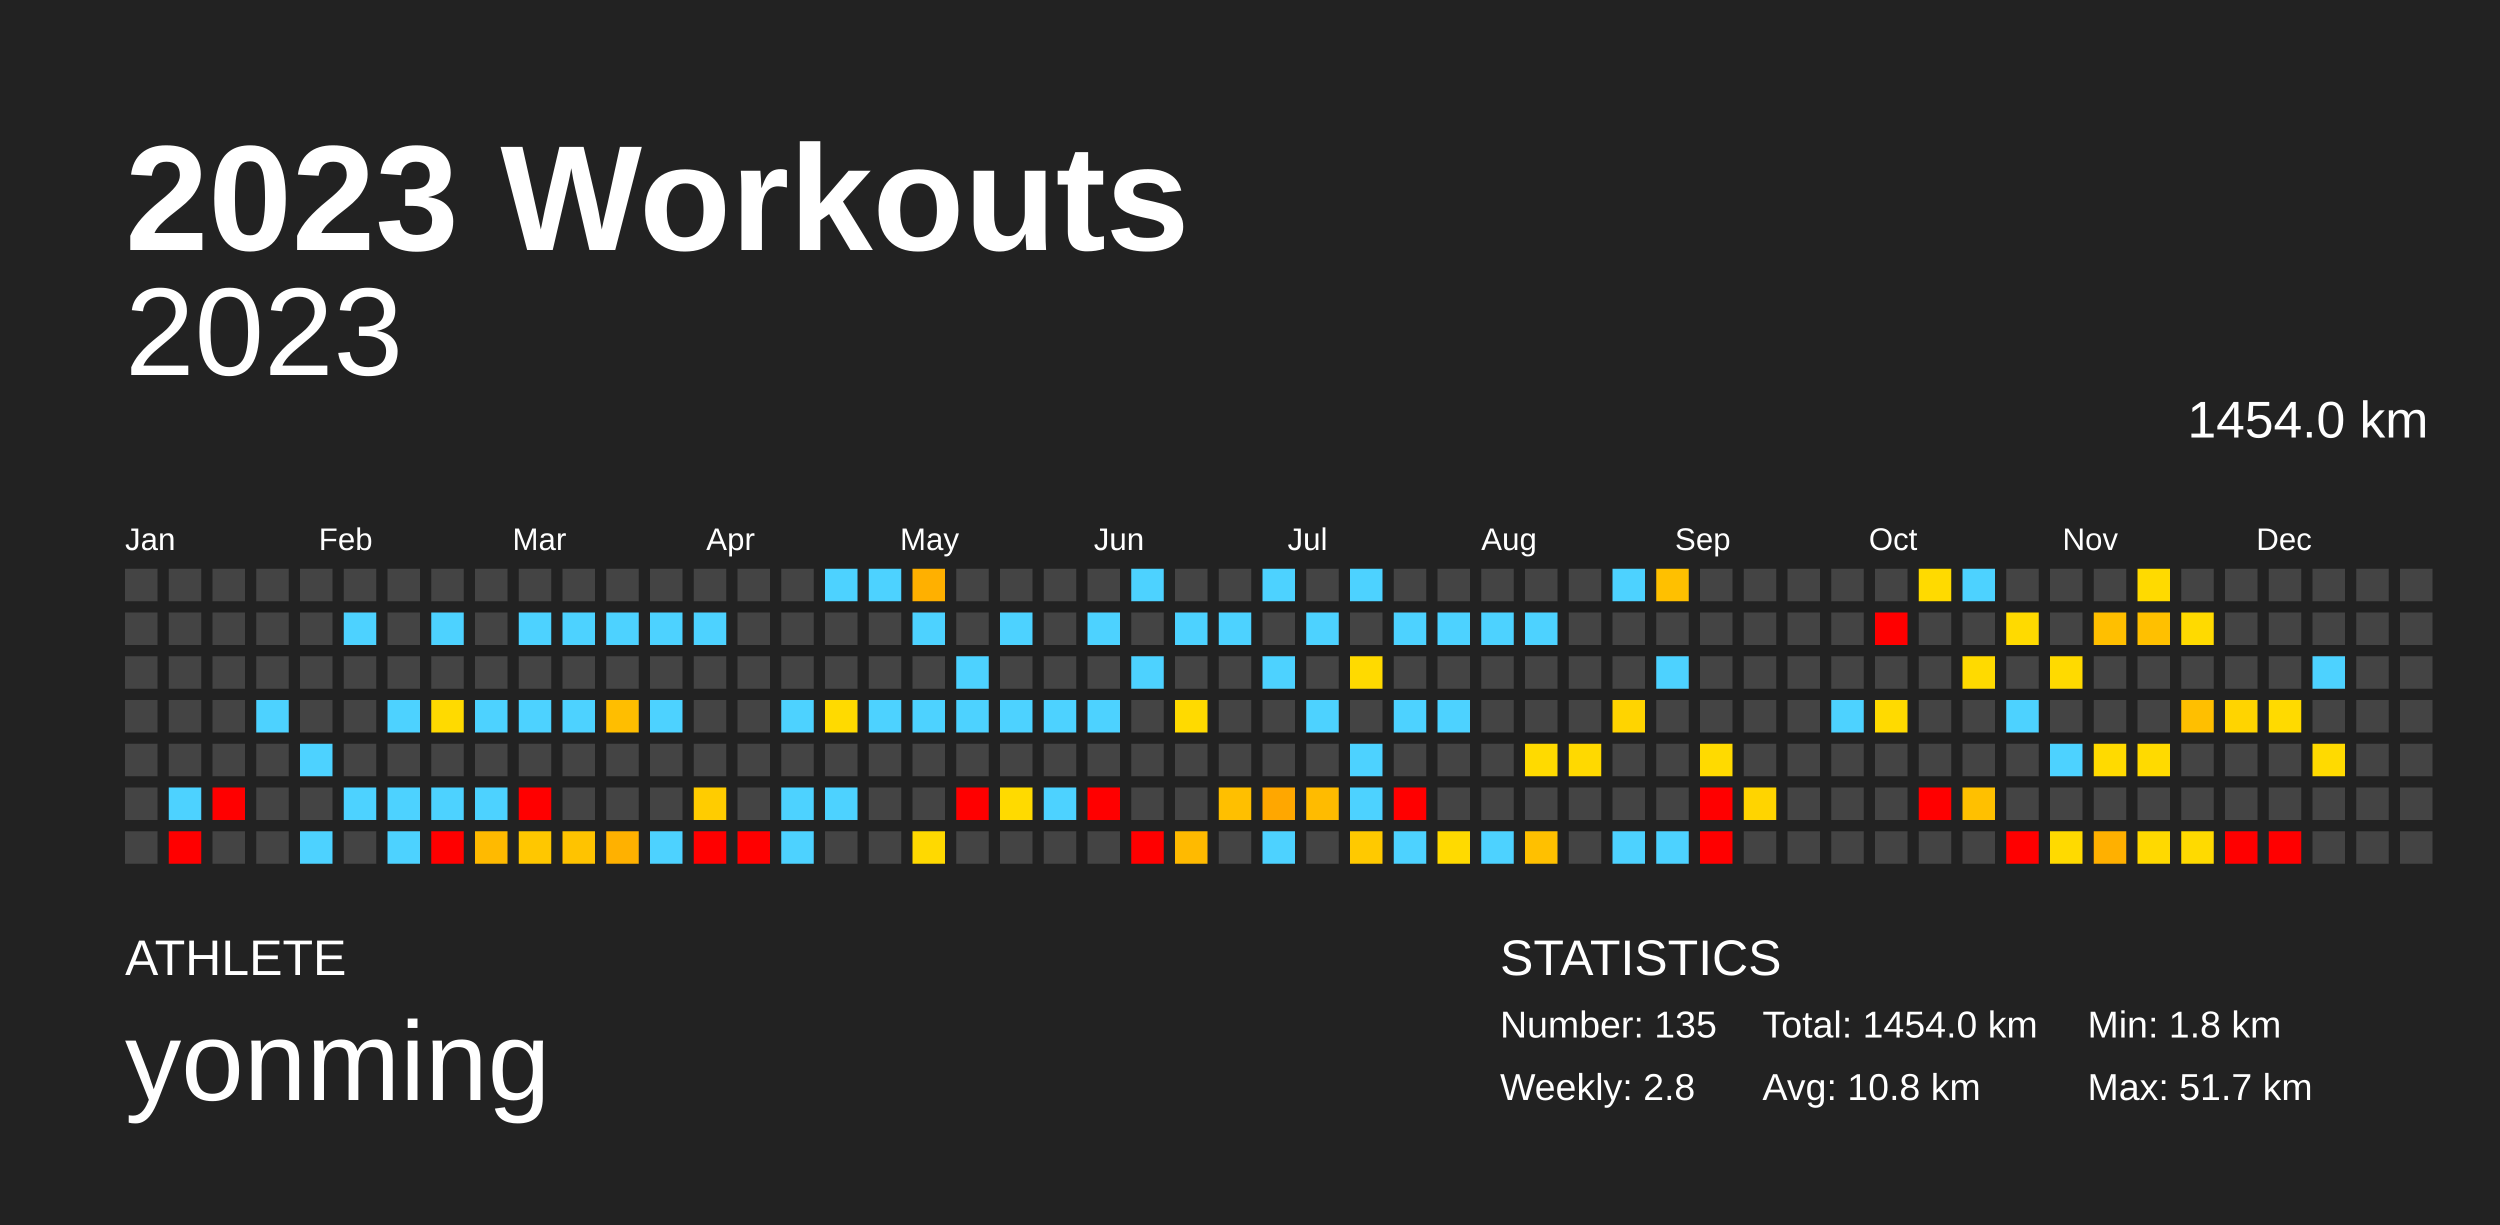
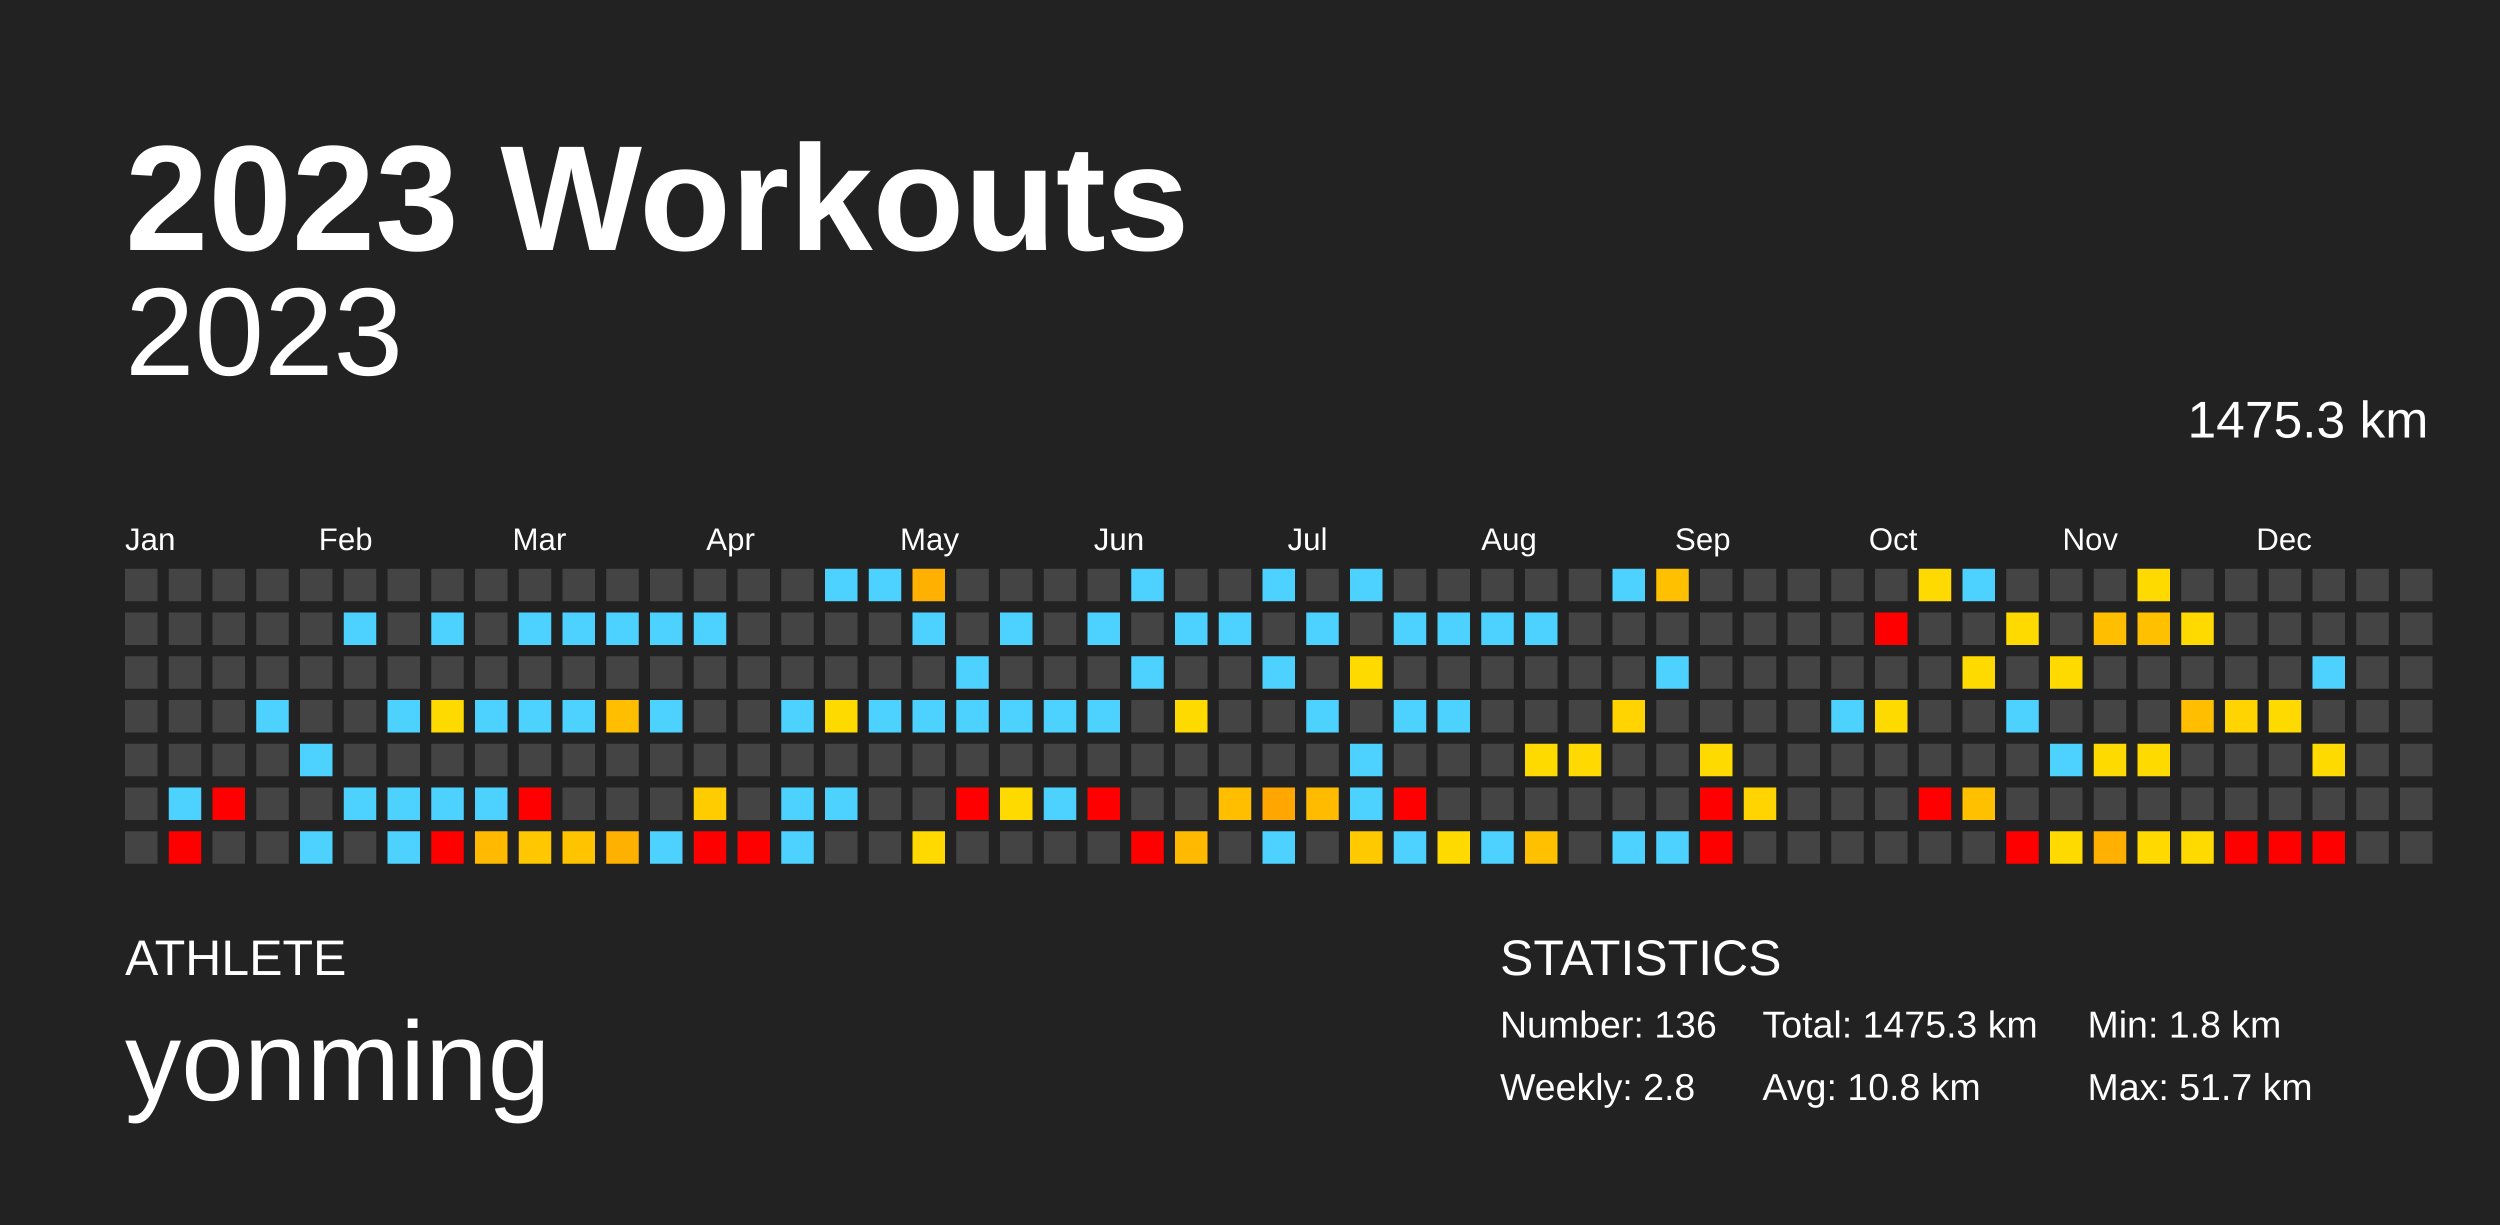
<svg xmlns="http://www.w3.org/2000/svg" baseProfile="full" height="98mm" version="1.1" viewBox="0,0,200,98" width="200mm">
  <defs />
  <rect fill="#222222" height="98" width="200" x="0" y="0" />
  <text fill="#FFFFFF" style="font-size:12px; font-family:Arial; font-weight:bold;" x="10" y="20">2023 Workouts</text>
  <text fill="#FFFFFF" style="font-size:4px; font-family:Arial" x="10" y="78">ATHLETE</text>
  <text fill="#FFFFFF" style="font-size:9px; font-family:Arial" x="10" y="88">yonming</text>
  <text fill="#FFFFFF" style="font-size:4px; font-family:Arial" x="120" y="78">STATISTICS</text>
-   <text fill="#FFFFFF" style="font-size:3px; font-family:Arial" x="120" y="83">Number: 135</text>
+   <text fill="#FFFFFF" style="font-size:3px; font-family:Arial" x="120" y="83">Number: 136</text>
  <text fill="#FFFFFF" style="font-size:3px; font-family:Arial" x="120" y="88">Weekly: 2.8</text>
-   <text fill="#FFFFFF" style="font-size:3px; font-family:Arial" x="141" y="83">Total: 1454.0 km</text>
+   <text fill="#FFFFFF" style="font-size:3px; font-family:Arial" x="141" y="83">Total: 1475.3 km</text>
  <text fill="#FFFFFF" style="font-size:3px; font-family:Arial" x="141" y="88">Avg: 10.8 km</text>
  <text fill="#FFFFFF" style="font-size:3px; font-family:Arial" x="167" y="83">Min: 1.8 km</text>
  <text fill="#FFFFFF" style="font-size:3px; font-family:Arial" x="167" y="88">Max: 51.7 km</text>
  <text alignment-baseline="hanging" fill="#FFFFFF" style="font-size:10.0px; font-family:Arial;" x="10" y="30">2023</text>
-   <text alignment-baseline="hanging" fill="#FFFFFF" style="font-size:4.125px; font-family:Arial;" x="175" y="35">1454.0 km</text>
+   <text alignment-baseline="hanging" fill="#FFFFFF" style="font-size:4.125px; font-family:Arial;" x="175" y="35">1475.3 km</text>
  <text fill="#FFFFFF" style="font-size:2.5px; font-family:Arial" x="10.0" y="44">Jan</text>
  <text fill="#FFFFFF" style="font-size:2.5px; font-family:Arial" x="25.5" y="44">Feb</text>
  <text fill="#FFFFFF" style="font-size:2.5px; font-family:Arial" x="41.0" y="44">Mar</text>
  <text fill="#FFFFFF" style="font-size:2.5px; font-family:Arial" x="56.5" y="44">Apr</text>
  <text fill="#FFFFFF" style="font-size:2.5px; font-family:Arial" x="72.0" y="44">May</text>
  <text fill="#FFFFFF" style="font-size:2.5px; font-family:Arial" x="87.5" y="44">Jun</text>
  <text fill="#FFFFFF" style="font-size:2.5px; font-family:Arial" x="103.0" y="44">Jul</text>
  <text fill="#FFFFFF" style="font-size:2.5px; font-family:Arial" x="118.5" y="44">Aug</text>
  <text fill="#FFFFFF" style="font-size:2.5px; font-family:Arial" x="134.0" y="44">Sep</text>
  <text fill="#FFFFFF" style="font-size:2.5px; font-family:Arial" x="149.5" y="44">Oct</text>
  <text fill="#FFFFFF" style="font-size:2.5px; font-family:Arial" x="165.0" y="44">Nov</text>
  <text fill="#FFFFFF" style="font-size:2.5px; font-family:Arial" x="180.5" y="44">Dec</text>
  <rect fill="#444444" height="2.6" width="2.6" x="10.0" y="45.5" />
  <rect fill="#444444" height="2.6" width="2.6" x="10.0" y="49.0" />
  <rect fill="#444444" height="2.6" width="2.6" x="10.0" y="52.5" />
  <rect fill="#444444" height="2.6" width="2.6" x="10.0" y="56.0" />
  <rect fill="#444444" height="2.6" width="2.6" x="10.0" y="59.5" />
  <rect fill="#444444" height="2.6" width="2.6" x="10.0" y="63.0" />
  <rect fill="#444444" height="2.6" width="2.6" x="10.0" y="66.5" />
  <rect fill="#444444" height="2.6" width="2.6" x="13.5" y="45.5" />
  <rect fill="#444444" height="2.6" width="2.6" x="13.5" y="49.0" />
  <rect fill="#444444" height="2.6" width="2.6" x="13.5" y="52.5" />
  <rect fill="#444444" height="2.6" width="2.6" x="13.5" y="56.0" />
  <rect fill="#444444" height="2.6" width="2.6" x="13.5" y="59.5" />
  <rect fill="#4dd2ff" height="2.6" width="2.6" x="13.5" y="63.0" />
  <rect fill="red" height="2.6" width="2.6" x="13.5" y="66.5" />
  <rect fill="#444444" height="2.6" width="2.6" x="17.0" y="45.5" />
  <rect fill="#444444" height="2.6" width="2.6" x="17.0" y="49.0" />
  <rect fill="#444444" height="2.6" width="2.6" x="17.0" y="52.5" />
  <rect fill="#444444" height="2.6" width="2.6" x="17.0" y="56.0" />
  <rect fill="#444444" height="2.6" width="2.6" x="17.0" y="59.5" />
  <rect fill="red" height="2.6" width="2.6" x="17.0" y="63.0" />
  <rect fill="#444444" height="2.6" width="2.6" x="17.0" y="66.5" />
  <rect fill="#444444" height="2.6" width="2.6" x="20.5" y="45.5" />
  <rect fill="#444444" height="2.6" width="2.6" x="20.5" y="49.0" />
  <rect fill="#444444" height="2.6" width="2.6" x="20.5" y="52.5" />
  <rect fill="#4dd2ff" height="2.6" width="2.6" x="20.5" y="56.0" />
  <rect fill="#444444" height="2.6" width="2.6" x="20.5" y="59.5" />
  <rect fill="#444444" height="2.6" width="2.6" x="20.5" y="63.0" />
  <rect fill="#444444" height="2.6" width="2.6" x="20.5" y="66.5" />
  <rect fill="#444444" height="2.6" width="2.6" x="24.0" y="45.5" />
  <rect fill="#444444" height="2.6" width="2.6" x="24.0" y="49.0" />
  <rect fill="#444444" height="2.6" width="2.6" x="24.0" y="52.5" />
  <rect fill="#444444" height="2.6" width="2.6" x="24.0" y="56.0" />
  <rect fill="#4dd2ff" height="2.6" width="2.6" x="24.0" y="59.5" />
  <rect fill="#444444" height="2.6" width="2.6" x="24.0" y="63.0" />
  <rect fill="#4dd2ff" height="2.6" width="2.6" x="24.0" y="66.5" />
  <rect fill="#444444" height="2.6" width="2.6" x="27.5" y="45.5" />
  <rect fill="#4dd2ff" height="2.6" width="2.6" x="27.5" y="49.0" />
  <rect fill="#444444" height="2.6" width="2.6" x="27.5" y="52.5" />
  <rect fill="#444444" height="2.6" width="2.6" x="27.5" y="56.0" />
  <rect fill="#444444" height="2.6" width="2.6" x="27.5" y="59.5" />
  <rect fill="#4dd2ff" height="2.6" width="2.6" x="27.5" y="63.0" />
  <rect fill="#444444" height="2.6" width="2.6" x="27.5" y="66.5" />
  <rect fill="#444444" height="2.6" width="2.6" x="31.0" y="45.5" />
  <rect fill="#444444" height="2.6" width="2.6" x="31.0" y="49.0" />
  <rect fill="#444444" height="2.6" width="2.6" x="31.0" y="52.5" />
  <rect fill="#4dd2ff" height="2.6" width="2.6" x="31.0" y="56.0" />
  <rect fill="#444444" height="2.6" width="2.6" x="31.0" y="59.5" />
  <rect fill="#4dd2ff" height="2.6" width="2.6" x="31.0" y="63.0" />
  <rect fill="#4dd2ff" height="2.6" width="2.6" x="31.0" y="66.5" />
  <rect fill="#444444" height="2.6" width="2.6" x="34.5" y="45.5" />
  <rect fill="#4dd2ff" height="2.6" width="2.6" x="34.5" y="49.0" />
  <rect fill="#444444" height="2.6" width="2.6" x="34.5" y="52.5" />
  <rect fill="#ffda00" height="2.6" width="2.6" x="34.5" y="56.0" />
  <rect fill="#444444" height="2.6" width="2.6" x="34.5" y="59.5" />
  <rect fill="#4dd2ff" height="2.6" width="2.6" x="34.5" y="63.0" />
  <rect fill="red" height="2.6" width="2.6" x="34.5" y="66.5" />
  <rect fill="#444444" height="2.6" width="2.6" x="38.0" y="45.5" />
  <rect fill="#444444" height="2.6" width="2.6" x="38.0" y="49.0" />
  <rect fill="#444444" height="2.6" width="2.6" x="38.0" y="52.5" />
  <rect fill="#4dd2ff" height="2.6" width="2.6" x="38.0" y="56.0" />
  <rect fill="#444444" height="2.6" width="2.6" x="38.0" y="59.5" />
  <rect fill="#4dd2ff" height="2.6" width="2.6" x="38.0" y="63.0" />
  <rect fill="#ffba00" height="2.6" width="2.6" x="38.0" y="66.5" />
  <rect fill="#444444" height="2.6" width="2.6" x="41.5" y="45.5" />
  <rect fill="#4dd2ff" height="2.6" width="2.6" x="41.5" y="49.0" />
  <rect fill="#444444" height="2.6" width="2.6" x="41.5" y="52.5" />
  <rect fill="#4dd2ff" height="2.6" width="2.6" x="41.5" y="56.0" />
  <rect fill="#444444" height="2.6" width="2.6" x="41.5" y="59.5" />
  <rect fill="red" height="2.6" width="2.6" x="41.5" y="63.0" />
  <rect fill="#ffc700" height="2.6" width="2.6" x="41.5" y="66.5" />
  <rect fill="#444444" height="2.6" width="2.6" x="45.0" y="45.5" />
  <rect fill="#4dd2ff" height="2.6" width="2.6" x="45.0" y="49.0" />
  <rect fill="#444444" height="2.6" width="2.6" x="45.0" y="52.5" />
  <rect fill="#4dd2ff" height="2.6" width="2.6" x="45.0" y="56.0" />
  <rect fill="#444444" height="2.6" width="2.6" x="45.0" y="59.5" />
  <rect fill="#444444" height="2.6" width="2.6" x="45.0" y="63.0" />
  <rect fill="#ffc300" height="2.6" width="2.6" x="45.0" y="66.5" />
  <rect fill="#444444" height="2.6" width="2.6" x="48.5" y="45.5" />
  <rect fill="#4dd2ff" height="2.6" width="2.6" x="48.5" y="49.0" />
  <rect fill="#444444" height="2.6" width="2.6" x="48.5" y="52.5" />
  <rect fill="#ffbe00" height="2.6" width="2.6" x="48.5" y="56.0" />
  <rect fill="#444444" height="2.6" width="2.6" x="48.5" y="59.5" />
  <rect fill="#444444" height="2.6" width="2.6" x="48.5" y="63.0" />
  <rect fill="#ffb100" height="2.6" width="2.6" x="48.5" y="66.5" />
  <rect fill="#444444" height="2.6" width="2.6" x="52.0" y="45.5" />
  <rect fill="#4dd2ff" height="2.6" width="2.6" x="52.0" y="49.0" />
  <rect fill="#444444" height="2.6" width="2.6" x="52.0" y="52.5" />
  <rect fill="#4dd2ff" height="2.6" width="2.6" x="52.0" y="56.0" />
  <rect fill="#444444" height="2.6" width="2.6" x="52.0" y="59.5" />
  <rect fill="#444444" height="2.6" width="2.6" x="52.0" y="63.0" />
  <rect fill="#4dd2ff" height="2.6" width="2.6" x="52.0" y="66.5" />
  <rect fill="#444444" height="2.6" width="2.6" x="55.5" y="45.5" />
  <rect fill="#4dd2ff" height="2.6" width="2.6" x="55.5" y="49.0" />
  <rect fill="#444444" height="2.6" width="2.6" x="55.5" y="52.5" />
  <rect fill="#444444" height="2.6" width="2.6" x="55.5" y="56.0" />
  <rect fill="#444444" height="2.6" width="2.6" x="55.5" y="59.5" />
  <rect fill="#ffcc00" height="2.6" width="2.6" x="55.5" y="63.0" />
  <rect fill="red" height="2.6" width="2.6" x="55.5" y="66.5" />
  <rect fill="#444444" height="2.6" width="2.6" x="59.0" y="45.5" />
  <rect fill="#444444" height="2.6" width="2.6" x="59.0" y="49.0" />
  <rect fill="#444444" height="2.6" width="2.6" x="59.0" y="52.5" />
  <rect fill="#444444" height="2.6" width="2.6" x="59.0" y="56.0" />
  <rect fill="#444444" height="2.6" width="2.6" x="59.0" y="59.5" />
  <rect fill="#444444" height="2.6" width="2.6" x="59.0" y="63.0" />
  <rect fill="red" height="2.6" width="2.6" x="59.0" y="66.5" />
  <rect fill="#444444" height="2.6" width="2.6" x="62.5" y="45.5" />
  <rect fill="#444444" height="2.6" width="2.6" x="62.5" y="49.0" />
  <rect fill="#444444" height="2.6" width="2.6" x="62.5" y="52.5" />
  <rect fill="#4dd2ff" height="2.6" width="2.6" x="62.5" y="56.0" />
  <rect fill="#444444" height="2.6" width="2.6" x="62.5" y="59.5" />
  <rect fill="#4dd2ff" height="2.6" width="2.6" x="62.5" y="63.0" />
  <rect fill="#4dd2ff" height="2.6" width="2.6" x="62.5" y="66.5" />
  <rect fill="#4dd2ff" height="2.6" width="2.6" x="66.0" y="45.5" />
  <rect fill="#444444" height="2.6" width="2.6" x="66.0" y="49.0" />
  <rect fill="#444444" height="2.6" width="2.6" x="66.0" y="52.5" />
  <rect fill="#ffda00" height="2.6" width="2.6" x="66.0" y="56.0" />
  <rect fill="#444444" height="2.6" width="2.6" x="66.0" y="59.5" />
  <rect fill="#4dd2ff" height="2.6" width="2.6" x="66.0" y="63.0" />
  <rect fill="#444444" height="2.6" width="2.6" x="66.0" y="66.5" />
  <rect fill="#4dd2ff" height="2.6" width="2.6" x="69.5" y="45.5" />
  <rect fill="#444444" height="2.6" width="2.6" x="69.5" y="49.0" />
  <rect fill="#444444" height="2.6" width="2.6" x="69.5" y="52.5" />
  <rect fill="#4dd2ff" height="2.6" width="2.6" x="69.5" y="56.0" />
  <rect fill="#444444" height="2.6" width="2.6" x="69.5" y="59.5" />
  <rect fill="#444444" height="2.6" width="2.6" x="69.5" y="63.0" />
  <rect fill="#444444" height="2.6" width="2.6" x="69.5" y="66.5" />
  <rect fill="#ffb000" height="2.6" width="2.6" x="73.0" y="45.5" />
  <rect fill="#4dd2ff" height="2.6" width="2.6" x="73.0" y="49.0" />
  <rect fill="#444444" height="2.6" width="2.6" x="73.0" y="52.5" />
  <rect fill="#4dd2ff" height="2.6" width="2.6" x="73.0" y="56.0" />
  <rect fill="#444444" height="2.6" width="2.6" x="73.0" y="59.5" />
  <rect fill="#444444" height="2.6" width="2.6" x="73.0" y="63.0" />
  <rect fill="#ffd900" height="2.6" width="2.6" x="73.0" y="66.5" />
  <rect fill="#444444" height="2.6" width="2.6" x="76.5" y="45.5" />
  <rect fill="#444444" height="2.6" width="2.6" x="76.5" y="49.0" />
  <rect fill="#4dd2ff" height="2.6" width="2.6" x="76.5" y="52.5" />
  <rect fill="#4dd2ff" height="2.6" width="2.6" x="76.5" y="56.0" />
  <rect fill="#444444" height="2.6" width="2.6" x="76.5" y="59.5" />
  <rect fill="red" height="2.6" width="2.6" x="76.5" y="63.0" />
  <rect fill="#444444" height="2.6" width="2.6" x="76.5" y="66.5" />
  <rect fill="#444444" height="2.6" width="2.6" x="80.0" y="45.5" />
  <rect fill="#4dd2ff" height="2.6" width="2.6" x="80.0" y="49.0" />
  <rect fill="#444444" height="2.6" width="2.6" x="80.0" y="52.5" />
  <rect fill="#4dd2ff" height="2.6" width="2.6" x="80.0" y="56.0" />
  <rect fill="#444444" height="2.6" width="2.6" x="80.0" y="59.5" />
  <rect fill="#ffda00" height="2.6" width="2.6" x="80.0" y="63.0" />
  <rect fill="#444444" height="2.6" width="2.6" x="80.0" y="66.5" />
  <rect fill="#444444" height="2.6" width="2.6" x="83.5" y="45.5" />
  <rect fill="#444444" height="2.6" width="2.6" x="83.5" y="49.0" />
  <rect fill="#444444" height="2.6" width="2.6" x="83.5" y="52.5" />
  <rect fill="#4dd2ff" height="2.6" width="2.6" x="83.5" y="56.0" />
  <rect fill="#444444" height="2.6" width="2.6" x="83.5" y="59.5" />
  <rect fill="#4dd2ff" height="2.6" width="2.6" x="83.5" y="63.0" />
  <rect fill="#444444" height="2.6" width="2.6" x="83.5" y="66.5" />
  <rect fill="#444444" height="2.6" width="2.6" x="87.0" y="45.5" />
  <rect fill="#4dd2ff" height="2.6" width="2.6" x="87.0" y="49.0" />
  <rect fill="#444444" height="2.6" width="2.6" x="87.0" y="52.5" />
  <rect fill="#4dd2ff" height="2.6" width="2.6" x="87.0" y="56.0" />
  <rect fill="#444444" height="2.6" width="2.6" x="87.0" y="59.5" />
  <rect fill="red" height="2.6" width="2.6" x="87.0" y="63.0" />
  <rect fill="#444444" height="2.6" width="2.6" x="87.0" y="66.5" />
  <rect fill="#4dd2ff" height="2.6" width="2.6" x="90.5" y="45.5" />
  <rect fill="#444444" height="2.6" width="2.6" x="90.5" y="49.0" />
  <rect fill="#4dd2ff" height="2.6" width="2.6" x="90.5" y="52.5" />
  <rect fill="#444444" height="2.6" width="2.6" x="90.5" y="56.0" />
  <rect fill="#444444" height="2.6" width="2.6" x="90.5" y="59.5" />
  <rect fill="#444444" height="2.6" width="2.6" x="90.5" y="63.0" />
  <rect fill="red" height="2.6" width="2.6" x="90.5" y="66.5" />
  <rect fill="#444444" height="2.6" width="2.6" x="94.0" y="45.5" />
  <rect fill="#4dd2ff" height="2.6" width="2.6" x="94.0" y="49.0" />
  <rect fill="#444444" height="2.6" width="2.6" x="94.0" y="52.5" />
  <rect fill="#ffda00" height="2.6" width="2.6" x="94.0" y="56.0" />
  <rect fill="#444444" height="2.6" width="2.6" x="94.0" y="59.5" />
  <rect fill="#444444" height="2.6" width="2.6" x="94.0" y="63.0" />
  <rect fill="#ffba00" height="2.6" width="2.6" x="94.0" y="66.5" />
  <rect fill="#444444" height="2.6" width="2.6" x="97.5" y="45.5" />
  <rect fill="#4dd2ff" height="2.6" width="2.6" x="97.5" y="49.0" />
  <rect fill="#444444" height="2.6" width="2.6" x="97.5" y="52.5" />
  <rect fill="#444444" height="2.6" width="2.6" x="97.5" y="56.0" />
  <rect fill="#444444" height="2.6" width="2.6" x="97.5" y="59.5" />
  <rect fill="#ffbf00" height="2.6" width="2.6" x="97.5" y="63.0" />
  <rect fill="#444444" height="2.6" width="2.6" x="97.5" y="66.5" />
  <rect fill="#4dd2ff" height="2.6" width="2.6" x="101.0" y="45.5" />
  <rect fill="#444444" height="2.6" width="2.6" x="101.0" y="49.0" />
  <rect fill="#4dd2ff" height="2.6" width="2.6" x="101.0" y="52.5" />
  <rect fill="#444444" height="2.6" width="2.6" x="101.0" y="56.0" />
  <rect fill="#444444" height="2.6" width="2.6" x="101.0" y="59.5" />
  <rect fill="#ffa700" height="2.6" width="2.6" x="101.0" y="63.0" />
  <rect fill="#4dd2ff" height="2.6" width="2.6" x="101.0" y="66.5" />
  <rect fill="#444444" height="2.6" width="2.6" x="104.5" y="45.5" />
  <rect fill="#4dd2ff" height="2.6" width="2.6" x="104.5" y="49.0" />
  <rect fill="#444444" height="2.6" width="2.6" x="104.5" y="52.5" />
  <rect fill="#4dd2ff" height="2.6" width="2.6" x="104.5" y="56.0" />
  <rect fill="#444444" height="2.6" width="2.6" x="104.5" y="59.5" />
  <rect fill="#ffbb00" height="2.6" width="2.6" x="104.5" y="63.0" />
  <rect fill="#444444" height="2.6" width="2.6" x="104.5" y="66.5" />
  <rect fill="#4dd2ff" height="2.6" width="2.6" x="108.0" y="45.5" />
  <rect fill="#444444" height="2.6" width="2.6" x="108.0" y="49.0" />
  <rect fill="#ffda00" height="2.6" width="2.6" x="108.0" y="52.5" />
  <rect fill="#444444" height="2.6" width="2.6" x="108.0" y="56.0" />
  <rect fill="#4dd2ff" height="2.6" width="2.6" x="108.0" y="59.5" />
  <rect fill="#4dd2ff" height="2.6" width="2.6" x="108.0" y="63.0" />
  <rect fill="#ffc900" height="2.6" width="2.6" x="108.0" y="66.5" />
  <rect fill="#444444" height="2.6" width="2.6" x="111.5" y="45.5" />
  <rect fill="#4dd2ff" height="2.6" width="2.6" x="111.5" y="49.0" />
  <rect fill="#444444" height="2.6" width="2.6" x="111.5" y="52.5" />
  <rect fill="#4dd2ff" height="2.6" width="2.6" x="111.5" y="56.0" />
  <rect fill="#444444" height="2.6" width="2.6" x="111.5" y="59.5" />
  <rect fill="red" height="2.6" width="2.6" x="111.5" y="63.0" />
  <rect fill="#4dd2ff" height="2.6" width="2.6" x="111.5" y="66.5" />
  <rect fill="#444444" height="2.6" width="2.6" x="115.0" y="45.5" />
  <rect fill="#4dd2ff" height="2.6" width="2.6" x="115.0" y="49.0" />
  <rect fill="#444444" height="2.6" width="2.6" x="115.0" y="52.5" />
  <rect fill="#4dd2ff" height="2.6" width="2.6" x="115.0" y="56.0" />
  <rect fill="#444444" height="2.6" width="2.6" x="115.0" y="59.5" />
  <rect fill="#444444" height="2.6" width="2.6" x="115.0" y="63.0" />
  <rect fill="#ffda00" height="2.6" width="2.6" x="115.0" y="66.5" />
  <rect fill="#444444" height="2.6" width="2.6" x="118.5" y="45.5" />
  <rect fill="#4dd2ff" height="2.6" width="2.6" x="118.5" y="49.0" />
  <rect fill="#444444" height="2.6" width="2.6" x="118.5" y="52.5" />
  <rect fill="#444444" height="2.6" width="2.6" x="118.5" y="56.0" />
  <rect fill="#444444" height="2.6" width="2.6" x="118.5" y="59.5" />
  <rect fill="#444444" height="2.6" width="2.6" x="118.5" y="63.0" />
  <rect fill="#4dd2ff" height="2.6" width="2.6" x="118.5" y="66.5" />
  <rect fill="#444444" height="2.6" width="2.6" x="122.0" y="45.5" />
  <rect fill="#4dd2ff" height="2.6" width="2.6" x="122.0" y="49.0" />
  <rect fill="#444444" height="2.6" width="2.6" x="122.0" y="52.5" />
  <rect fill="#444444" height="2.6" width="2.6" x="122.0" y="56.0" />
  <rect fill="#ffda00" height="2.6" width="2.6" x="122.0" y="59.5" />
  <rect fill="#444444" height="2.6" width="2.6" x="122.0" y="63.0" />
  <rect fill="#ffc000" height="2.6" width="2.6" x="122.0" y="66.5" />
  <rect fill="#444444" height="2.6" width="2.6" x="125.5" y="45.5" />
  <rect fill="#444444" height="2.6" width="2.6" x="125.5" y="49.0" />
  <rect fill="#444444" height="2.6" width="2.6" x="125.5" y="52.5" />
  <rect fill="#444444" height="2.6" width="2.6" x="125.5" y="56.0" />
  <rect fill="#ffd900" height="2.6" width="2.6" x="125.5" y="59.5" />
  <rect fill="#444444" height="2.6" width="2.6" x="125.5" y="63.0" />
  <rect fill="#444444" height="2.6" width="2.6" x="125.5" y="66.5" />
  <rect fill="#4dd2ff" height="2.6" width="2.6" x="129.0" y="45.5" />
  <rect fill="#444444" height="2.6" width="2.6" x="129.0" y="49.0" />
  <rect fill="#444444" height="2.6" width="2.6" x="129.0" y="52.5" />
  <rect fill="#ffd400" height="2.6" width="2.6" x="129.0" y="56.0" />
  <rect fill="#444444" height="2.6" width="2.6" x="129.0" y="59.5" />
  <rect fill="#444444" height="2.6" width="2.6" x="129.0" y="63.0" />
  <rect fill="#4dd2ff" height="2.6" width="2.6" x="129.0" y="66.5" />
  <rect fill="#ffc000" height="2.6" width="2.6" x="132.5" y="45.5" />
  <rect fill="#444444" height="2.6" width="2.6" x="132.5" y="49.0" />
  <rect fill="#4dd2ff" height="2.6" width="2.6" x="132.5" y="52.5" />
  <rect fill="#444444" height="2.6" width="2.6" x="132.5" y="56.0" />
  <rect fill="#444444" height="2.6" width="2.6" x="132.5" y="59.5" />
  <rect fill="#444444" height="2.6" width="2.6" x="132.5" y="63.0" />
  <rect fill="#4dd2ff" height="2.6" width="2.6" x="132.5" y="66.5" />
  <rect fill="#444444" height="2.6" width="2.6" x="136.0" y="45.5" />
  <rect fill="#444444" height="2.6" width="2.6" x="136.0" y="49.0" />
  <rect fill="#444444" height="2.6" width="2.6" x="136.0" y="52.5" />
  <rect fill="#444444" height="2.6" width="2.6" x="136.0" y="56.0" />
  <rect fill="#ffda00" height="2.6" width="2.6" x="136.0" y="59.5" />
  <rect fill="red" height="2.6" width="2.6" x="136.0" y="63.0" />
  <rect fill="red" height="2.6" width="2.6" x="136.0" y="66.5" />
  <rect fill="#444444" height="2.6" width="2.6" x="139.5" y="45.5" />
  <rect fill="#444444" height="2.6" width="2.6" x="139.5" y="49.0" />
  <rect fill="#444444" height="2.6" width="2.6" x="139.5" y="52.5" />
  <rect fill="#444444" height="2.6" width="2.6" x="139.5" y="56.0" />
  <rect fill="#444444" height="2.6" width="2.6" x="139.5" y="59.5" />
  <rect fill="#ffd400" height="2.6" width="2.6" x="139.5" y="63.0" />
  <rect fill="#444444" height="2.6" width="2.6" x="139.5" y="66.5" />
  <rect fill="#444444" height="2.6" width="2.6" x="143.0" y="45.5" />
  <rect fill="#444444" height="2.6" width="2.6" x="143.0" y="49.0" />
  <rect fill="#444444" height="2.6" width="2.6" x="143.0" y="52.5" />
  <rect fill="#444444" height="2.6" width="2.6" x="143.0" y="56.0" />
  <rect fill="#444444" height="2.6" width="2.6" x="143.0" y="59.5" />
  <rect fill="#444444" height="2.6" width="2.6" x="143.0" y="63.0" />
  <rect fill="#444444" height="2.6" width="2.6" x="143.0" y="66.5" />
  <rect fill="#444444" height="2.6" width="2.6" x="146.5" y="45.5" />
  <rect fill="#444444" height="2.6" width="2.6" x="146.5" y="49.0" />
  <rect fill="#444444" height="2.6" width="2.6" x="146.5" y="52.5" />
  <rect fill="#4dd2ff" height="2.6" width="2.6" x="146.5" y="56.0" />
  <rect fill="#444444" height="2.6" width="2.6" x="146.5" y="59.5" />
  <rect fill="#444444" height="2.6" width="2.6" x="146.5" y="63.0" />
  <rect fill="#444444" height="2.6" width="2.6" x="146.5" y="66.5" />
  <rect fill="#444444" height="2.6" width="2.6" x="150.0" y="45.5" />
  <rect fill="red" height="2.6" width="2.6" x="150.0" y="49.0" />
  <rect fill="#444444" height="2.6" width="2.6" x="150.0" y="52.5" />
  <rect fill="#ffda00" height="2.6" width="2.6" x="150.0" y="56.0" />
  <rect fill="#444444" height="2.6" width="2.6" x="150.0" y="59.5" />
  <rect fill="#444444" height="2.6" width="2.6" x="150.0" y="63.0" />
  <rect fill="#444444" height="2.6" width="2.6" x="150.0" y="66.5" />
  <rect fill="#ffda00" height="2.6" width="2.6" x="153.5" y="45.5" />
  <rect fill="#444444" height="2.6" width="2.6" x="153.5" y="49.0" />
  <rect fill="#444444" height="2.6" width="2.6" x="153.5" y="52.5" />
  <rect fill="#444444" height="2.6" width="2.6" x="153.5" y="56.0" />
  <rect fill="#444444" height="2.6" width="2.6" x="153.5" y="59.5" />
  <rect fill="red" height="2.6" width="2.6" x="153.5" y="63.0" />
  <rect fill="#444444" height="2.6" width="2.6" x="153.5" y="66.5" />
  <rect fill="#4dd2ff" height="2.6" width="2.6" x="157.0" y="45.5" />
  <rect fill="#444444" height="2.6" width="2.6" x="157.0" y="49.0" />
  <rect fill="#ffda00" height="2.6" width="2.6" x="157.0" y="52.5" />
  <rect fill="#444444" height="2.6" width="2.6" x="157.0" y="56.0" />
  <rect fill="#444444" height="2.6" width="2.6" x="157.0" y="59.5" />
  <rect fill="#ffc000" height="2.6" width="2.6" x="157.0" y="63.0" />
  <rect fill="#444444" height="2.6" width="2.6" x="157.0" y="66.5" />
  <rect fill="#444444" height="2.6" width="2.6" x="160.5" y="45.5" />
  <rect fill="#ffda00" height="2.6" width="2.6" x="160.5" y="49.0" />
  <rect fill="#444444" height="2.6" width="2.6" x="160.5" y="52.5" />
  <rect fill="#4dd2ff" height="2.6" width="2.6" x="160.5" y="56.0" />
  <rect fill="#444444" height="2.6" width="2.6" x="160.5" y="59.5" />
  <rect fill="#444444" height="2.6" width="2.6" x="160.5" y="63.0" />
  <rect fill="red" height="2.6" width="2.6" x="160.5" y="66.5" />
  <rect fill="#444444" height="2.6" width="2.6" x="164.0" y="45.5" />
  <rect fill="#444444" height="2.6" width="2.6" x="164.0" y="49.0" />
  <rect fill="#ffda00" height="2.6" width="2.6" x="164.0" y="52.5" />
  <rect fill="#444444" height="2.6" width="2.6" x="164.0" y="56.0" />
  <rect fill="#4dd2ff" height="2.6" width="2.6" x="164.0" y="59.5" />
  <rect fill="#444444" height="2.6" width="2.6" x="164.0" y="63.0" />
  <rect fill="#ffda00" height="2.6" width="2.6" x="164.0" y="66.5" />
  <rect fill="#444444" height="2.6" width="2.6" x="167.5" y="45.5" />
  <rect fill="#ffbf00" height="2.6" width="2.6" x="167.5" y="49.0" />
  <rect fill="#444444" height="2.6" width="2.6" x="167.5" y="52.5" />
  <rect fill="#444444" height="2.6" width="2.6" x="167.5" y="56.0" />
  <rect fill="#ffda00" height="2.6" width="2.6" x="167.5" y="59.5" />
  <rect fill="#444444" height="2.6" width="2.6" x="167.5" y="63.0" />
  <rect fill="#ffb000" height="2.6" width="2.6" x="167.5" y="66.5" />
  <rect fill="#ffda00" height="2.6" width="2.6" x="171.0" y="45.5" />
  <rect fill="#ffc000" height="2.6" width="2.6" x="171.0" y="49.0" />
  <rect fill="#444444" height="2.6" width="2.6" x="171.0" y="52.5" />
  <rect fill="#444444" height="2.6" width="2.6" x="171.0" y="56.0" />
  <rect fill="#ffda00" height="2.6" width="2.6" x="171.0" y="59.5" />
  <rect fill="#444444" height="2.6" width="2.6" x="171.0" y="63.0" />
  <rect fill="#ffd900" height="2.6" width="2.6" x="171.0" y="66.5" />
  <rect fill="#444444" height="2.6" width="2.6" x="174.5" y="45.5" />
  <rect fill="#ffda00" height="2.6" width="2.6" x="174.5" y="49.0" />
  <rect fill="#444444" height="2.6" width="2.6" x="174.5" y="52.5" />
  <rect fill="#ffbf00" height="2.6" width="2.6" x="174.5" y="56.0" />
  <rect fill="#444444" height="2.6" width="2.6" x="174.5" y="59.5" />
  <rect fill="#444444" height="2.6" width="2.6" x="174.5" y="63.0" />
  <rect fill="#ffda00" height="2.6" width="2.6" x="174.5" y="66.5" />
  <rect fill="#444444" height="2.6" width="2.6" x="178.0" y="45.5" />
  <rect fill="#444444" height="2.6" width="2.6" x="178.0" y="49.0" />
  <rect fill="#444444" height="2.6" width="2.6" x="178.0" y="52.5" />
  <rect fill="#ffd400" height="2.6" width="2.6" x="178.0" y="56.0" />
  <rect fill="#444444" height="2.6" width="2.6" x="178.0" y="59.5" />
  <rect fill="#444444" height="2.6" width="2.6" x="178.0" y="63.0" />
  <rect fill="red" height="2.6" width="2.6" x="178.0" y="66.5" />
  <rect fill="#444444" height="2.6" width="2.6" x="181.5" y="45.5" />
  <rect fill="#444444" height="2.6" width="2.6" x="181.5" y="49.0" />
  <rect fill="#444444" height="2.6" width="2.6" x="181.5" y="52.5" />
  <rect fill="#ffda00" height="2.6" width="2.6" x="181.5" y="56.0" />
  <rect fill="#444444" height="2.6" width="2.6" x="181.5" y="59.5" />
  <rect fill="#444444" height="2.6" width="2.6" x="181.5" y="63.0" />
  <rect fill="red" height="2.6" width="2.6" x="181.5" y="66.5" />
  <rect fill="#444444" height="2.6" width="2.6" x="185.0" y="45.5" />
  <rect fill="#444444" height="2.6" width="2.6" x="185.0" y="49.0" />
  <rect fill="#4dd2ff" height="2.6" width="2.6" x="185.0" y="52.5" />
  <rect fill="#444444" height="2.6" width="2.6" x="185.0" y="56.0" />
  <rect fill="#ffda00" height="2.6" width="2.6" x="185.0" y="59.5" />
  <rect fill="#444444" height="2.6" width="2.6" x="185.0" y="63.0" />
-   <rect fill="#444444" height="2.6" width="2.6" x="185.0" y="66.5" />
+   <rect fill="red" height="2.6" width="2.6" x="185.0" y="66.5" />
  <rect fill="#444444" height="2.6" width="2.6" x="188.5" y="45.5" />
  <rect fill="#444444" height="2.6" width="2.6" x="188.5" y="49.0" />
  <rect fill="#444444" height="2.6" width="2.6" x="188.5" y="52.5" />
  <rect fill="#444444" height="2.6" width="2.6" x="188.5" y="56.0" />
  <rect fill="#444444" height="2.6" width="2.6" x="188.5" y="59.5" />
  <rect fill="#444444" height="2.6" width="2.6" x="188.5" y="63.0" />
  <rect fill="#444444" height="2.6" width="2.6" x="188.5" y="66.5" />
  <rect fill="#444444" height="2.6" width="2.6" x="192.0" y="45.5" />
  <rect fill="#444444" height="2.6" width="2.6" x="192.0" y="49.0" />
  <rect fill="#444444" height="2.6" width="2.6" x="192.0" y="52.5" />
  <rect fill="#444444" height="2.6" width="2.6" x="192.0" y="56.0" />
  <rect fill="#444444" height="2.6" width="2.6" x="192.0" y="59.5" />
  <rect fill="#444444" height="2.6" width="2.6" x="192.0" y="63.0" />
  <rect fill="#444444" height="2.6" width="2.6" x="192.0" y="66.5" />
</svg>
